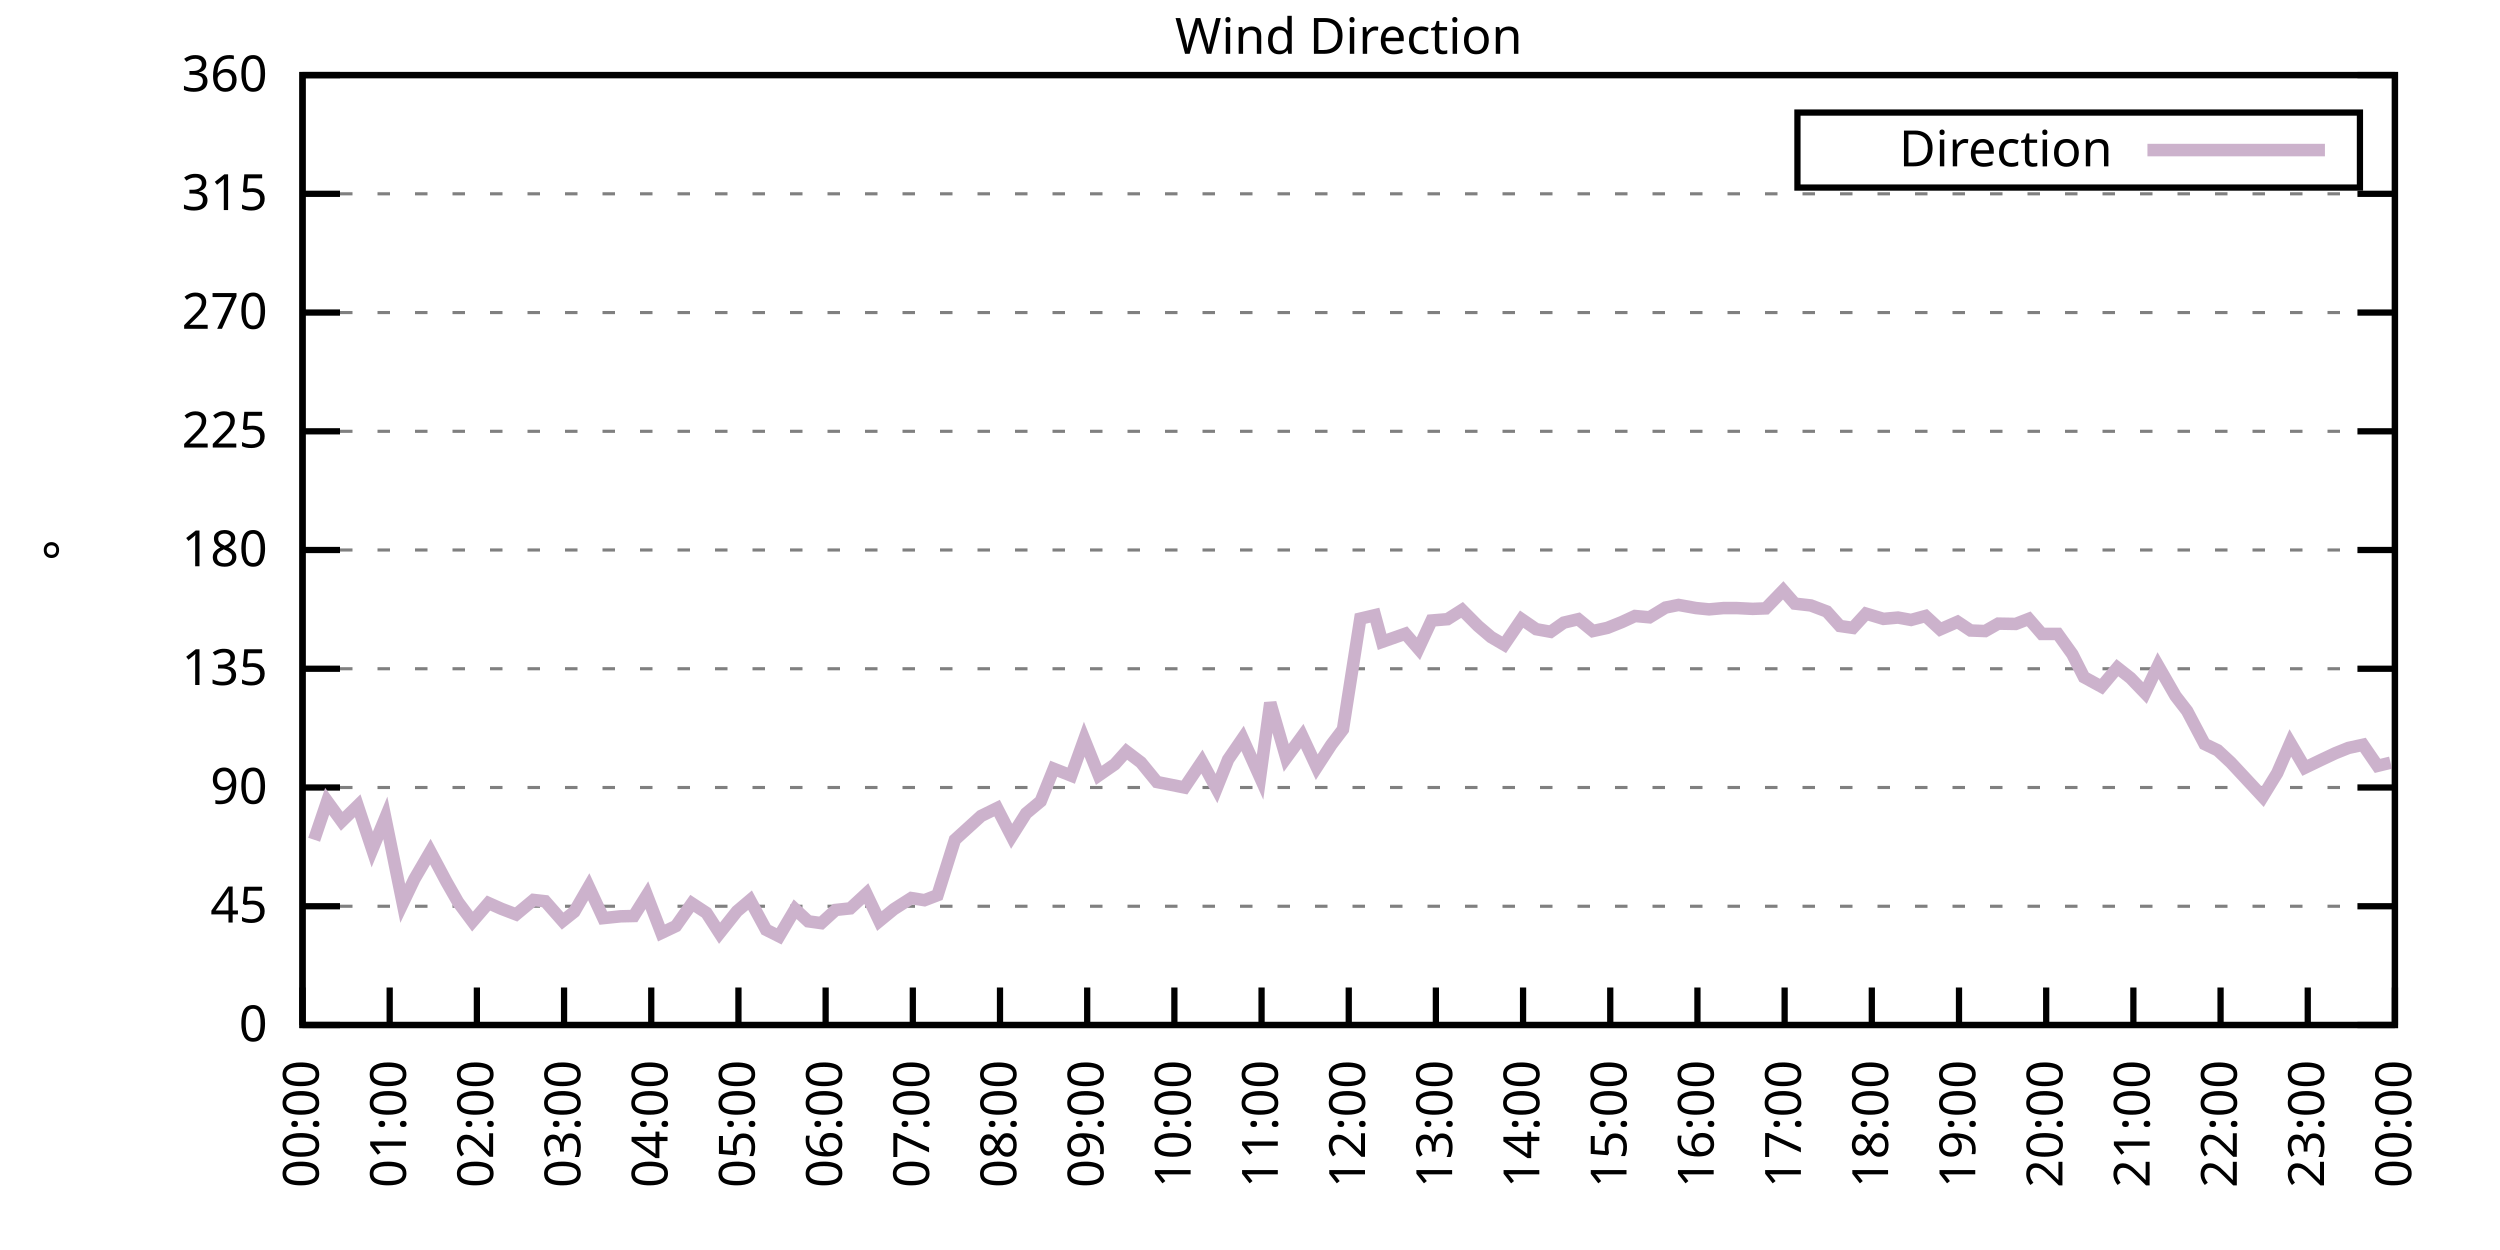
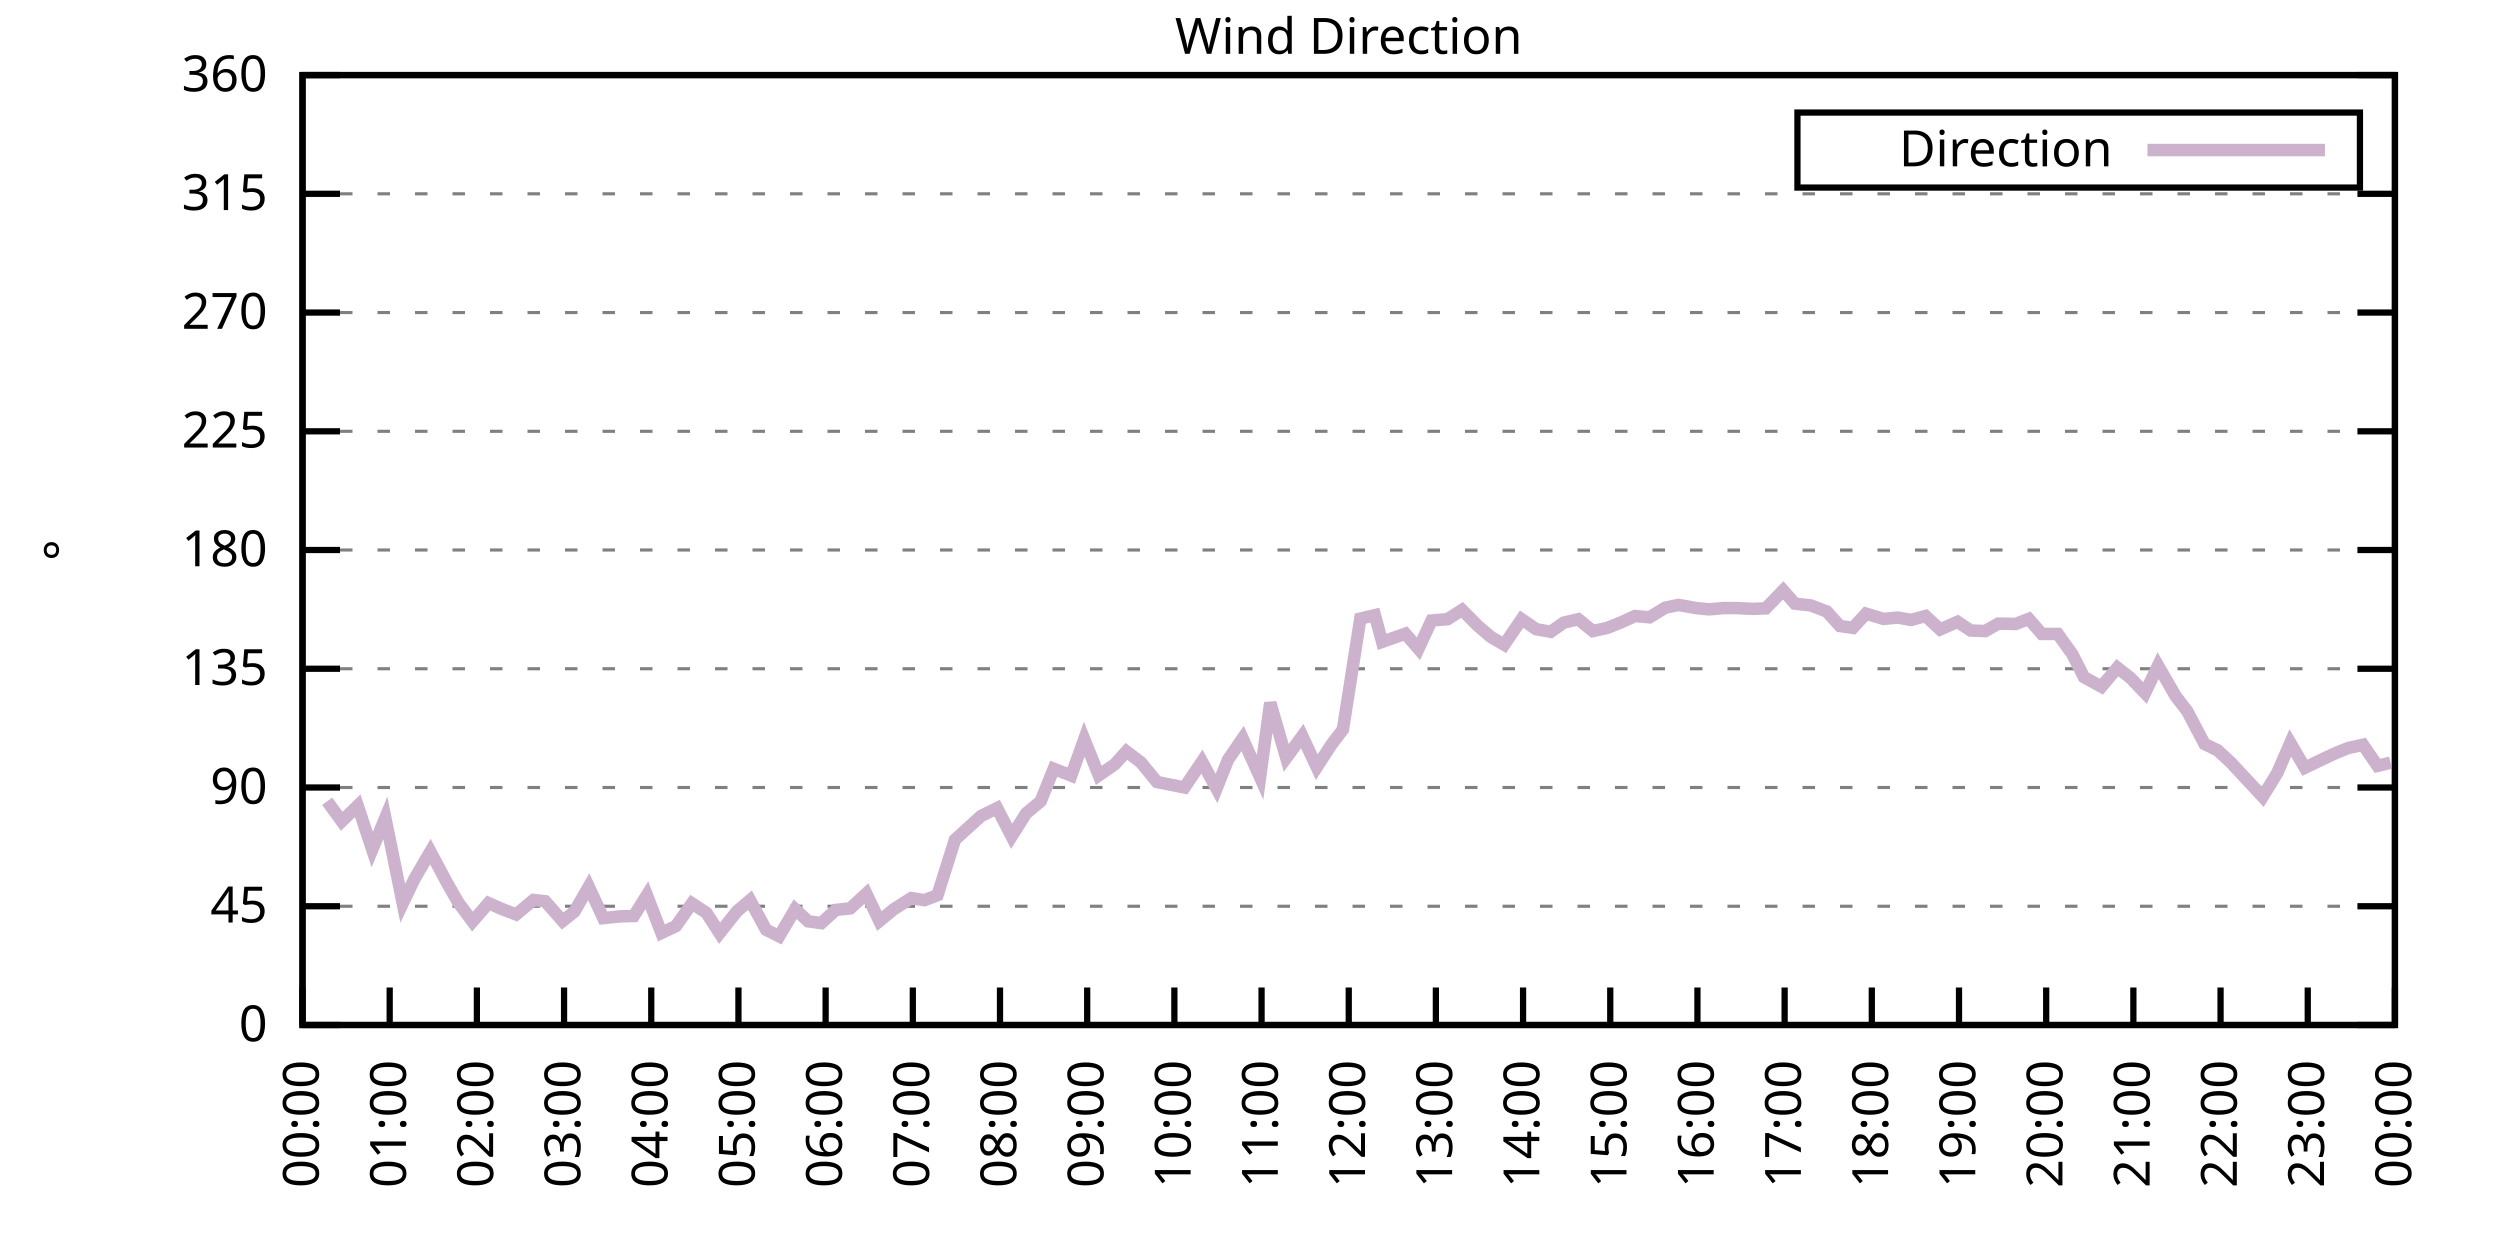
<svg xmlns="http://www.w3.org/2000/svg" xmlns:xlink="http://www.w3.org/1999/xlink" width="400" height="200" viewBox="0 0 400 200">
  <g id="gnuplot_canvas">
    <rect x="0" y="0" width="400" height="200" fill="none" />
    <defs>
      <circle id="gpDot" r="0.5" stroke-width="0.5" stroke="currentColor" />
      <path id="gpPt0" stroke-width="0.333" stroke="currentColor" d="M-1,0 h2 M0,-1 v2" />
      <path id="gpPt1" stroke-width="0.333" stroke="currentColor" d="M-1,-1 L1,1 M1,-1 L-1,1" />
      <path id="gpPt2" stroke-width="0.333" stroke="currentColor" d="M-1,0 L1,0 M0,-1 L0,1 M-1,-1 L1,1 M-1,1 L1,-1" />
      <rect id="gpPt3" stroke-width="0.333" stroke="currentColor" x="-1" y="-1" width="2" height="2" />
      <rect id="gpPt4" stroke-width="0.333" stroke="currentColor" fill="currentColor" x="-1" y="-1" width="2" height="2" />
      <circle id="gpPt5" stroke-width="0.333" stroke="currentColor" cx="0" cy="0" r="1" />
      <use xlink:href="#gpPt5" id="gpPt6" fill="currentColor" stroke="none" />
      <path id="gpPt7" stroke-width="0.333" stroke="currentColor" d="M0,-1.33 L-1.33,0.67 L1.33,0.67 z" />
      <use xlink:href="#gpPt7" id="gpPt8" fill="currentColor" stroke="none" />
      <use xlink:href="#gpPt7" id="gpPt9" stroke="currentColor" transform="rotate(180)" />
      <use xlink:href="#gpPt9" id="gpPt10" fill="currentColor" stroke="none" />
      <use xlink:href="#gpPt3" id="gpPt11" stroke="currentColor" transform="rotate(45)" />
      <use xlink:href="#gpPt11" id="gpPt12" fill="currentColor" stroke="none" />
      <path id="gpPt13" stroke-width="0.333" stroke="currentColor" d="M0,1.330 L1.265,0.411 L0.782,-1.067 L-0.782,-1.076 L-1.265,0.411 z" />
      <use xlink:href="#gpPt13" id="gpPt14" fill="currentColor" stroke="none" />
      <filter id="textbox" filterUnits="objectBoundingBox" x="0" y="0" height="1" width="1">
        <feFlood flood-color="white" flood-opacity="1" result="bgnd" />
        <feComposite in="SourceGraphic" in2="bgnd" operator="atop" />
      </filter>
      <filter id="greybox" filterUnits="objectBoundingBox" x="0" y="0" height="1" width="1">
        <feFlood flood-color="lightgrey" flood-opacity="1" result="grey" />
        <feComposite in="SourceGraphic" in2="grey" operator="atop" />
      </filter>
    </defs>
    <g fill="none" color="white" stroke="currentColor" stroke-width="1.00" stroke-linecap="butt" stroke-linejoin="miter">
</g>
    <g fill="none" color="black" stroke="currentColor" stroke-width="1.00" stroke-linecap="butt" stroke-linejoin="miter">
      <g stroke="none" shape-rendering="crispEdges">
        <polygon fill="rgb(255, 255, 255)" points="48.40,164.00 383.18,164.00 383.18,12.02 48.40,12.02 " />
      </g>
    </g>
    <g fill="none" color="black" stroke="currentColor" stroke-width="1.00" stroke-linecap="butt" stroke-linejoin="miter">
</g>
    <g fill="none" color="black" stroke="black" stroke-width="0.50" stroke-linecap="butt" stroke-linejoin="miter">
</g>
    <g fill="none" color="gray" stroke="currentColor" stroke-width="0.50" stroke-linecap="butt" stroke-linejoin="miter">
      <path stroke="gray" stroke-dasharray="2,4" class="gridline" d="M48.40,164.00 L383.19,164.00  " />
    </g>
    <g fill="none" color="gray" stroke="gray" stroke-width="1.00" stroke-linecap="butt" stroke-linejoin="miter">
</g>
    <g fill="none" color="black" stroke="currentColor" stroke-width="1.00" stroke-linecap="butt" stroke-linejoin="miter">
      <path stroke="black" d="M48.40,164.00 L54.40,164.00 M383.19,164.00 L377.19,164.00  " />
      <g transform="translate(42.80,166.60)" stroke="none" fill="black" font-family="Sans" font-size="8.00" text-anchor="end">
        <text>
          <tspan font-family="Sans"> 0</tspan>
        </text>
      </g>
    </g>
    <g fill="none" color="black" stroke="currentColor" stroke-width="1.00" stroke-linecap="butt" stroke-linejoin="miter">
</g>
    <g fill="none" color="black" stroke="black" stroke-width="0.50" stroke-linecap="butt" stroke-linejoin="miter">
</g>
    <g fill="none" color="gray" stroke="currentColor" stroke-width="0.50" stroke-linecap="butt" stroke-linejoin="miter">
      <path stroke="gray" stroke-dasharray="2,4" class="gridline" d="M48.40,145.00 L383.19,145.00  " />
    </g>
    <g fill="none" color="gray" stroke="gray" stroke-width="1.00" stroke-linecap="butt" stroke-linejoin="miter">
</g>
    <g fill="none" color="black" stroke="currentColor" stroke-width="1.00" stroke-linecap="butt" stroke-linejoin="miter">
      <path stroke="black" d="M48.40,145.00 L54.40,145.00 M383.19,145.00 L377.19,145.00  " />
      <g transform="translate(42.80,147.60)" stroke="none" fill="black" font-family="Sans" font-size="8.00" text-anchor="end">
        <text>
          <tspan font-family="Sans"> 45</tspan>
        </text>
      </g>
    </g>
    <g fill="none" color="black" stroke="currentColor" stroke-width="1.00" stroke-linecap="butt" stroke-linejoin="miter">
</g>
    <g fill="none" color="black" stroke="black" stroke-width="0.50" stroke-linecap="butt" stroke-linejoin="miter">
</g>
    <g fill="none" color="gray" stroke="currentColor" stroke-width="0.50" stroke-linecap="butt" stroke-linejoin="miter">
      <path stroke="gray" stroke-dasharray="2,4" class="gridline" d="M48.40,126.00 L383.19,126.00  " />
    </g>
    <g fill="none" color="gray" stroke="gray" stroke-width="1.00" stroke-linecap="butt" stroke-linejoin="miter">
</g>
    <g fill="none" color="black" stroke="currentColor" stroke-width="1.00" stroke-linecap="butt" stroke-linejoin="miter">
      <path stroke="black" d="M48.40,126.00 L54.40,126.00 M383.19,126.00 L377.19,126.00  " />
      <g transform="translate(42.80,128.60)" stroke="none" fill="black" font-family="Sans" font-size="8.00" text-anchor="end">
        <text>
          <tspan font-family="Sans"> 90</tspan>
        </text>
      </g>
    </g>
    <g fill="none" color="black" stroke="currentColor" stroke-width="1.00" stroke-linecap="butt" stroke-linejoin="miter">
</g>
    <g fill="none" color="black" stroke="black" stroke-width="0.50" stroke-linecap="butt" stroke-linejoin="miter">
</g>
    <g fill="none" color="gray" stroke="currentColor" stroke-width="0.50" stroke-linecap="butt" stroke-linejoin="miter">
      <path stroke="gray" stroke-dasharray="2,4" class="gridline" d="M48.40,107.00 L383.19,107.00  " />
    </g>
    <g fill="none" color="gray" stroke="gray" stroke-width="1.00" stroke-linecap="butt" stroke-linejoin="miter">
</g>
    <g fill="none" color="black" stroke="currentColor" stroke-width="1.00" stroke-linecap="butt" stroke-linejoin="miter">
      <path stroke="black" d="M48.40,107.00 L54.40,107.00 M383.19,107.00 L377.19,107.00  " />
      <g transform="translate(42.80,109.60)" stroke="none" fill="black" font-family="Sans" font-size="8.00" text-anchor="end">
        <text>
          <tspan font-family="Sans"> 135</tspan>
        </text>
      </g>
    </g>
    <g fill="none" color="black" stroke="currentColor" stroke-width="1.00" stroke-linecap="butt" stroke-linejoin="miter">
</g>
    <g fill="none" color="black" stroke="black" stroke-width="0.50" stroke-linecap="butt" stroke-linejoin="miter">
</g>
    <g fill="none" color="gray" stroke="currentColor" stroke-width="0.50" stroke-linecap="butt" stroke-linejoin="miter">
      <path stroke="gray" stroke-dasharray="2,4" class="gridline" d="M48.40,88.00 L383.19,88.00  " />
    </g>
    <g fill="none" color="gray" stroke="gray" stroke-width="1.00" stroke-linecap="butt" stroke-linejoin="miter">
</g>
    <g fill="none" color="black" stroke="currentColor" stroke-width="1.00" stroke-linecap="butt" stroke-linejoin="miter">
      <path stroke="black" d="M48.40,88.00 L54.40,88.00 M383.19,88.00 L377.19,88.00  " />
      <g transform="translate(42.80,90.60)" stroke="none" fill="black" font-family="Sans" font-size="8.00" text-anchor="end">
        <text>
          <tspan font-family="Sans"> 180</tspan>
        </text>
      </g>
    </g>
    <g fill="none" color="black" stroke="currentColor" stroke-width="1.00" stroke-linecap="butt" stroke-linejoin="miter">
</g>
    <g fill="none" color="black" stroke="black" stroke-width="0.50" stroke-linecap="butt" stroke-linejoin="miter">
</g>
    <g fill="none" color="gray" stroke="currentColor" stroke-width="0.50" stroke-linecap="butt" stroke-linejoin="miter">
      <path stroke="gray" stroke-dasharray="2,4" class="gridline" d="M48.40,69.01 L383.19,69.01  " />
    </g>
    <g fill="none" color="gray" stroke="gray" stroke-width="1.00" stroke-linecap="butt" stroke-linejoin="miter">
</g>
    <g fill="none" color="black" stroke="currentColor" stroke-width="1.00" stroke-linecap="butt" stroke-linejoin="miter">
      <path stroke="black" d="M48.40,69.01 L54.40,69.01 M383.19,69.01 L377.19,69.01  " />
      <g transform="translate(42.80,71.61)" stroke="none" fill="black" font-family="Sans" font-size="8.00" text-anchor="end">
        <text>
          <tspan font-family="Sans"> 225</tspan>
        </text>
      </g>
    </g>
    <g fill="none" color="black" stroke="currentColor" stroke-width="1.00" stroke-linecap="butt" stroke-linejoin="miter">
</g>
    <g fill="none" color="black" stroke="black" stroke-width="0.50" stroke-linecap="butt" stroke-linejoin="miter">
</g>
    <g fill="none" color="gray" stroke="currentColor" stroke-width="0.50" stroke-linecap="butt" stroke-linejoin="miter">
      <path stroke="gray" stroke-dasharray="2,4" class="gridline" d="M48.40,50.01 L383.19,50.01  " />
    </g>
    <g fill="none" color="gray" stroke="gray" stroke-width="1.00" stroke-linecap="butt" stroke-linejoin="miter">
</g>
    <g fill="none" color="black" stroke="currentColor" stroke-width="1.00" stroke-linecap="butt" stroke-linejoin="miter">
      <path stroke="black" d="M48.40,50.01 L54.40,50.01 M383.19,50.01 L377.19,50.01  " />
      <g transform="translate(42.80,52.61)" stroke="none" fill="black" font-family="Sans" font-size="8.00" text-anchor="end">
        <text>
          <tspan font-family="Sans"> 270</tspan>
        </text>
      </g>
    </g>
    <g fill="none" color="black" stroke="currentColor" stroke-width="1.00" stroke-linecap="butt" stroke-linejoin="miter">
</g>
    <g fill="none" color="black" stroke="black" stroke-width="0.50" stroke-linecap="butt" stroke-linejoin="miter">
</g>
    <g fill="none" color="gray" stroke="currentColor" stroke-width="0.50" stroke-linecap="butt" stroke-linejoin="miter">
      <path stroke="gray" stroke-dasharray="2,4" class="gridline" d="M48.40,31.01 L383.19,31.01  " />
    </g>
    <g fill="none" color="gray" stroke="gray" stroke-width="1.00" stroke-linecap="butt" stroke-linejoin="miter">
</g>
    <g fill="none" color="black" stroke="currentColor" stroke-width="1.00" stroke-linecap="butt" stroke-linejoin="miter">
      <path stroke="black" d="M48.40,31.01 L54.40,31.01 M383.19,31.01 L377.19,31.01  " />
      <g transform="translate(42.80,33.61)" stroke="none" fill="black" font-family="Sans" font-size="8.00" text-anchor="end">
        <text>
          <tspan font-family="Sans"> 315</tspan>
        </text>
      </g>
    </g>
    <g fill="none" color="black" stroke="currentColor" stroke-width="1.00" stroke-linecap="butt" stroke-linejoin="miter">
</g>
    <g fill="none" color="black" stroke="black" stroke-width="0.50" stroke-linecap="butt" stroke-linejoin="miter">
</g>
    <g fill="none" color="gray" stroke="currentColor" stroke-width="0.50" stroke-linecap="butt" stroke-linejoin="miter">
      <path stroke="gray" stroke-dasharray="2,4" class="gridline" d="M48.40,12.01 L383.19,12.01  " />
    </g>
    <g fill="none" color="gray" stroke="gray" stroke-width="1.00" stroke-linecap="butt" stroke-linejoin="miter">
</g>
    <g fill="none" color="black" stroke="currentColor" stroke-width="1.00" stroke-linecap="butt" stroke-linejoin="miter">
      <path stroke="black" d="M48.40,12.01 L54.40,12.01 M383.19,12.01 L377.19,12.01  " />
      <g transform="translate(42.80,14.61)" stroke="none" fill="black" font-family="Sans" font-size="8.00" text-anchor="end">
        <text>
          <tspan font-family="Sans"> 360</tspan>
        </text>
      </g>
    </g>
    <g fill="none" color="black" stroke="currentColor" stroke-width="1.00" stroke-linecap="butt" stroke-linejoin="miter">
      <path stroke="black" d="M48.40,164.00 L48.40,158.00  " />
      <g transform="translate(51.00,169.60) rotate(270.00)" stroke="none" fill="black" font-family="Sans" font-size="8.00" text-anchor="end">
        <text>
          <tspan font-family="Sans">00:00</tspan>
        </text>
      </g>
    </g>
    <g fill="none" color="black" stroke="currentColor" stroke-width="1.00" stroke-linecap="butt" stroke-linejoin="miter">
      <path stroke="black" d="M62.35,164.00 L62.35,158.00  " />
      <g transform="translate(64.95,169.60) rotate(270.00)" stroke="none" fill="black" font-family="Sans" font-size="8.00" text-anchor="end">
        <text>
          <tspan font-family="Sans">01:00</tspan>
        </text>
      </g>
    </g>
    <g fill="none" color="black" stroke="currentColor" stroke-width="1.00" stroke-linecap="butt" stroke-linejoin="miter">
      <path stroke="black" d="M76.30,164.00 L76.30,158.00  " />
      <g transform="translate(78.90,169.60) rotate(270.00)" stroke="none" fill="black" font-family="Sans" font-size="8.00" text-anchor="end">
        <text>
          <tspan font-family="Sans">02:00</tspan>
        </text>
      </g>
    </g>
    <g fill="none" color="black" stroke="currentColor" stroke-width="1.00" stroke-linecap="butt" stroke-linejoin="miter">
      <path stroke="black" d="M90.25,164.00 L90.25,158.00  " />
      <g transform="translate(92.85,169.60) rotate(270.00)" stroke="none" fill="black" font-family="Sans" font-size="8.00" text-anchor="end">
        <text>
          <tspan font-family="Sans">03:00</tspan>
        </text>
      </g>
    </g>
    <g fill="none" color="black" stroke="currentColor" stroke-width="1.00" stroke-linecap="butt" stroke-linejoin="miter">
      <path stroke="black" d="M104.20,164.00 L104.20,158.00  " />
      <g transform="translate(106.80,169.60) rotate(270.00)" stroke="none" fill="black" font-family="Sans" font-size="8.00" text-anchor="end">
        <text>
          <tspan font-family="Sans">04:00</tspan>
        </text>
      </g>
    </g>
    <g fill="none" color="black" stroke="currentColor" stroke-width="1.00" stroke-linecap="butt" stroke-linejoin="miter">
      <path stroke="black" d="M118.15,164.00 L118.15,158.00  " />
      <g transform="translate(120.75,169.60) rotate(270.00)" stroke="none" fill="black" font-family="Sans" font-size="8.00" text-anchor="end">
        <text>
          <tspan font-family="Sans">05:00</tspan>
        </text>
      </g>
    </g>
    <g fill="none" color="black" stroke="currentColor" stroke-width="1.00" stroke-linecap="butt" stroke-linejoin="miter">
      <path stroke="black" d="M132.10,164.00 L132.10,158.00  " />
      <g transform="translate(134.70,169.60) rotate(270.00)" stroke="none" fill="black" font-family="Sans" font-size="8.00" text-anchor="end">
        <text>
          <tspan font-family="Sans">06:00</tspan>
        </text>
      </g>
    </g>
    <g fill="none" color="black" stroke="currentColor" stroke-width="1.00" stroke-linecap="butt" stroke-linejoin="miter">
      <path stroke="black" d="M146.05,164.00 L146.05,158.00  " />
      <g transform="translate(148.65,169.60) rotate(270.00)" stroke="none" fill="black" font-family="Sans" font-size="8.00" text-anchor="end">
        <text>
          <tspan font-family="Sans">07:00</tspan>
        </text>
      </g>
    </g>
    <g fill="none" color="black" stroke="currentColor" stroke-width="1.00" stroke-linecap="butt" stroke-linejoin="miter">
      <path stroke="black" d="M160.00,164.00 L160.00,158.00  " />
      <g transform="translate(162.60,169.60) rotate(270.00)" stroke="none" fill="black" font-family="Sans" font-size="8.00" text-anchor="end">
        <text>
          <tspan font-family="Sans">08:00</tspan>
        </text>
      </g>
    </g>
    <g fill="none" color="black" stroke="currentColor" stroke-width="1.00" stroke-linecap="butt" stroke-linejoin="miter">
      <path stroke="black" d="M173.95,164.00 L173.95,158.00  " />
      <g transform="translate(176.55,169.60) rotate(270.00)" stroke="none" fill="black" font-family="Sans" font-size="8.00" text-anchor="end">
        <text>
          <tspan font-family="Sans">09:00</tspan>
        </text>
      </g>
    </g>
    <g fill="none" color="black" stroke="currentColor" stroke-width="1.00" stroke-linecap="butt" stroke-linejoin="miter">
      <path stroke="black" d="M187.90,164.00 L187.90,158.00  " />
      <g transform="translate(190.50,169.60) rotate(270.00)" stroke="none" fill="black" font-family="Sans" font-size="8.00" text-anchor="end">
        <text>
          <tspan font-family="Sans">10:00</tspan>
        </text>
      </g>
    </g>
    <g fill="none" color="black" stroke="currentColor" stroke-width="1.00" stroke-linecap="butt" stroke-linejoin="miter">
      <path stroke="black" d="M201.85,164.00 L201.85,158.00  " />
      <g transform="translate(204.45,169.60) rotate(270.00)" stroke="none" fill="black" font-family="Sans" font-size="8.00" text-anchor="end">
        <text>
          <tspan font-family="Sans">11:00</tspan>
        </text>
      </g>
    </g>
    <g fill="none" color="black" stroke="currentColor" stroke-width="1.00" stroke-linecap="butt" stroke-linejoin="miter">
      <path stroke="black" d="M215.80,164.00 L215.80,158.00  " />
      <g transform="translate(218.40,169.60) rotate(270.00)" stroke="none" fill="black" font-family="Sans" font-size="8.00" text-anchor="end">
        <text>
          <tspan font-family="Sans">12:00</tspan>
        </text>
      </g>
    </g>
    <g fill="none" color="black" stroke="currentColor" stroke-width="1.00" stroke-linecap="butt" stroke-linejoin="miter">
      <path stroke="black" d="M229.74,164.00 L229.74,158.00  " />
      <g transform="translate(232.34,169.60) rotate(270.00)" stroke="none" fill="black" font-family="Sans" font-size="8.00" text-anchor="end">
        <text>
          <tspan font-family="Sans">13:00</tspan>
        </text>
      </g>
    </g>
    <g fill="none" color="black" stroke="currentColor" stroke-width="1.00" stroke-linecap="butt" stroke-linejoin="miter">
      <path stroke="black" d="M243.69,164.00 L243.69,158.00  " />
      <g transform="translate(246.29,169.60) rotate(270.00)" stroke="none" fill="black" font-family="Sans" font-size="8.00" text-anchor="end">
        <text>
          <tspan font-family="Sans">14:00</tspan>
        </text>
      </g>
    </g>
    <g fill="none" color="black" stroke="currentColor" stroke-width="1.00" stroke-linecap="butt" stroke-linejoin="miter">
      <path stroke="black" d="M257.64,164.00 L257.64,158.00  " />
      <g transform="translate(260.24,169.60) rotate(270.00)" stroke="none" fill="black" font-family="Sans" font-size="8.00" text-anchor="end">
        <text>
          <tspan font-family="Sans">15:00</tspan>
        </text>
      </g>
    </g>
    <g fill="none" color="black" stroke="currentColor" stroke-width="1.00" stroke-linecap="butt" stroke-linejoin="miter">
      <path stroke="black" d="M271.59,164.00 L271.59,158.00  " />
      <g transform="translate(274.19,169.60) rotate(270.00)" stroke="none" fill="black" font-family="Sans" font-size="8.00" text-anchor="end">
        <text>
          <tspan font-family="Sans">16:00</tspan>
        </text>
      </g>
    </g>
    <g fill="none" color="black" stroke="currentColor" stroke-width="1.00" stroke-linecap="butt" stroke-linejoin="miter">
      <path stroke="black" d="M285.54,164.00 L285.54,158.00  " />
      <g transform="translate(288.14,169.60) rotate(270.00)" stroke="none" fill="black" font-family="Sans" font-size="8.00" text-anchor="end">
        <text>
          <tspan font-family="Sans">17:00</tspan>
        </text>
      </g>
    </g>
    <g fill="none" color="black" stroke="currentColor" stroke-width="1.00" stroke-linecap="butt" stroke-linejoin="miter">
      <path stroke="black" d="M299.49,164.00 L299.49,158.00  " />
      <g transform="translate(302.09,169.60) rotate(270.00)" stroke="none" fill="black" font-family="Sans" font-size="8.00" text-anchor="end">
        <text>
          <tspan font-family="Sans">18:00</tspan>
        </text>
      </g>
    </g>
    <g fill="none" color="black" stroke="currentColor" stroke-width="1.00" stroke-linecap="butt" stroke-linejoin="miter">
      <path stroke="black" d="M313.44,164.00 L313.44,158.00  " />
      <g transform="translate(316.04,169.60) rotate(270.00)" stroke="none" fill="black" font-family="Sans" font-size="8.00" text-anchor="end">
        <text>
          <tspan font-family="Sans">19:00</tspan>
        </text>
      </g>
    </g>
    <g fill="none" color="black" stroke="currentColor" stroke-width="1.00" stroke-linecap="butt" stroke-linejoin="miter">
      <path stroke="black" d="M327.39,164.00 L327.39,158.00  " />
      <g transform="translate(329.99,169.60) rotate(270.00)" stroke="none" fill="black" font-family="Sans" font-size="8.00" text-anchor="end">
        <text>
          <tspan font-family="Sans">20:00</tspan>
        </text>
      </g>
    </g>
    <g fill="none" color="black" stroke="currentColor" stroke-width="1.00" stroke-linecap="butt" stroke-linejoin="miter">
      <path stroke="black" d="M341.34,164.00 L341.34,158.00  " />
      <g transform="translate(343.94,169.60) rotate(270.00)" stroke="none" fill="black" font-family="Sans" font-size="8.00" text-anchor="end">
        <text>
          <tspan font-family="Sans">21:00</tspan>
        </text>
      </g>
    </g>
    <g fill="none" color="black" stroke="currentColor" stroke-width="1.00" stroke-linecap="butt" stroke-linejoin="miter">
      <path stroke="black" d="M355.29,164.00 L355.29,158.00  " />
      <g transform="translate(357.89,169.60) rotate(270.00)" stroke="none" fill="black" font-family="Sans" font-size="8.00" text-anchor="end">
        <text>
          <tspan font-family="Sans">22:00</tspan>
        </text>
      </g>
    </g>
    <g fill="none" color="black" stroke="currentColor" stroke-width="1.00" stroke-linecap="butt" stroke-linejoin="miter">
      <path stroke="black" d="M369.24,164.00 L369.24,158.00  " />
      <g transform="translate(371.84,169.60) rotate(270.00)" stroke="none" fill="black" font-family="Sans" font-size="8.00" text-anchor="end">
        <text>
          <tspan font-family="Sans">23:00</tspan>
        </text>
      </g>
    </g>
    <g fill="none" color="black" stroke="currentColor" stroke-width="1.00" stroke-linecap="butt" stroke-linejoin="miter">
      <path stroke="black" d="M383.19,164.00 L383.19,158.00  " />
      <g transform="translate(385.79,169.60) rotate(270.00)" stroke="none" fill="black" font-family="Sans" font-size="8.00" text-anchor="end">
        <text>
          <tspan font-family="Sans">00:00</tspan>
        </text>
      </g>
    </g>
    <g fill="none" color="black" stroke="currentColor" stroke-width="1.00" stroke-linecap="butt" stroke-linejoin="miter">
</g>
    <g fill="none" color="black" stroke="currentColor" stroke-width="1.00" stroke-linecap="butt" stroke-linejoin="miter">
      <path stroke="black" d="M48.40,12.01 L48.40,164.00 L383.19,164.00 L383.19,12.01 L48.40,12.01 Z  " />
    </g>
    <g fill="none" color="black" stroke="currentColor" stroke-width="1.00" stroke-linecap="butt" stroke-linejoin="miter">
</g>
    <g fill="none" color="black" stroke="currentColor" stroke-width="1.00" stroke-linecap="butt" stroke-linejoin="miter">
      <path stroke="black" d="M287.59,30.01 L287.59,18.01 L377.59,18.01 L377.59,30.01 L287.59,30.01 Z  " />
    </g>
    <g id="Wind_direction_plot_1">
      <g fill="none" color="white" stroke="black" stroke-width="2.00" stroke-linecap="butt" stroke-linejoin="miter">
</g>
      <g fill="none" color="black" stroke="currentColor" stroke-width="2.00" stroke-linecap="butt" stroke-linejoin="miter">
        <g transform="translate(337.99,26.61)" stroke="none" fill="black" font-family="Sans" font-size="8.00" text-anchor="end">
          <text>
            <tspan font-family="Sans">Direction</tspan>
          </text>
        </g>
      </g>
      <g fill="none" color="black" stroke="currentColor" stroke-width="2.00" stroke-linecap="butt" stroke-linejoin="miter">
-         <path stroke="rgb(204, 178, 204)" d="M343.59,24.01 L371.99,24.01 M50.26,134.36 L52.35,128.20 L54.68,131.41 L57.23,128.92 L59.56,135.92 L61.65,130.86   L64.44,144.54 L66.30,140.65 L68.86,136.26 L71.42,141.07 L73.28,144.33 L75.60,147.45 L78.16,144.49 L80.25,145.42   L82.58,146.31 L85.37,143.99 L87.23,144.20 L90.02,147.37 L91.88,145.89 L94.20,141.88 L96.53,146.90 L99.32,146.61   L101.41,146.56 L103.50,143.23 L105.83,149.27 L108.15,148.17 L110.71,144.54 L113.03,146.06 L115.13,149.31 L117.92,145.80   L120.01,144.03 L122.57,148.76 L124.66,149.81 L127.22,145.47 L129.31,147.41 L131.40,147.70 L133.72,145.59 L136.05,145.34   L138.61,142.97 L140.70,147.37 L143.02,145.47 L145.81,143.69 L147.91,144.03 L150.00,143.23 L152.79,134.36 L154.88,132.46   L156.97,130.56 L159.53,129.30 L161.86,133.81 L164.18,130.14 L166.51,128.20 L168.60,123.00 L171.39,124.10 L173.48,118.28   L175.81,124.06 L178.36,122.29 L180.22,120.22 L182.55,121.99 L185.11,125.12 L189.52,126.00 L192.31,121.86 L194.64,126.17   L196.50,121.53 L198.82,118.15 L201.61,124.36 L203.24,112.45 L205.80,121.27 L208.36,117.77 L210.68,122.75 L213.01,119.16   L214.87,116.71 L217.65,98.98 L219.98,98.43 L221.14,102.70 L224.86,101.39 L226.95,103.80 L229.05,99.28 L231.60,99.07   L233.93,97.59 L236.49,100.16 L238.58,101.94 L240.67,103.16 L243.46,99.07 L245.79,100.67 L248.11,101.09 L250.20,99.62   L252.53,99.07 L254.85,100.97 L257.18,100.46 L259.50,99.53 L261.60,98.56 L263.92,98.77 L266.48,97.21 L268.57,96.79   L271.36,97.29 L273.45,97.50 L275.78,97.29 L277.87,97.29 L280.43,97.42 L282.52,97.34 L285.31,94.46 L287.17,96.58   L289.73,96.87 L292.29,97.84 L294.38,100.16 L296.47,100.46 L298.56,98.18 L301.35,99.02 L303.68,98.81 L305.77,99.19   L308.09,98.56 L310.42,100.71 L313.21,99.49 L315.30,100.88 L317.63,100.97 L319.72,99.78 L322.51,99.83 L324.60,99.02   L326.69,101.43 L329.25,101.43 L331.58,104.68 L333.44,108.35 L336.23,109.87 L338.78,106.83 L340.88,108.48 L343.20,110.89   L345.29,106.50 L348.08,111.35 L349.94,113.76 L352.73,119.04 L354.83,120.05 L356.92,121.99 L359.24,124.48 L362.03,127.48   L364.36,123.68 L366.45,118.87 L368.78,122.84 L371.33,121.61 L373.66,120.51 L375.75,119.67 L378.08,119.16 L380.40,122.54   L382.49,122.03  " />
+         <path stroke="rgb(204, 178, 204)" d="M343.59,24.01 L371.99,24.01 M52.35,128.20 L54.68,131.41 L57.23,128.92 L59.56,135.92 L61.65,130.86 L64.44,144.54   L66.30,140.65 L68.86,136.26 L71.42,141.07 L73.28,144.33 L75.60,147.45 L78.16,144.49 L80.25,145.42 L82.58,146.31   L85.37,143.99 L87.23,144.20 L90.02,147.37 L91.88,145.89 L94.20,141.88 L96.53,146.90 L99.32,146.61 L101.41,146.56   L103.50,143.23 L105.83,149.27 L108.15,148.17 L110.71,144.54 L113.03,146.06 L115.13,149.31 L117.92,145.80 L120.01,144.03   L122.57,148.76 L124.66,149.81 L127.22,145.47 L129.31,147.41 L131.40,147.70 L133.72,145.59 L136.05,145.34 L138.61,142.97   L140.70,147.37 L143.02,145.47 L145.81,143.69 L147.91,144.03 L150.00,143.23 L152.79,134.36 L154.88,132.46 L156.97,130.56   L159.53,129.30 L161.86,133.81 L164.18,130.14 L166.51,128.20 L168.60,123.00 L171.39,124.10 L173.48,118.28 L175.81,124.06   L178.36,122.29 L180.22,120.22 L182.55,121.99 L185.11,125.12 L189.52,126.00 L192.31,121.86 L194.64,126.17 L196.50,121.53   L198.82,118.15 L201.61,124.36 L203.24,112.45 L205.80,121.27 L208.36,117.77 L210.68,122.75 L213.01,119.16 L214.87,116.71   L217.65,98.98 L219.98,98.43 L221.14,102.70 L224.86,101.39 L226.95,103.80 L229.05,99.28 L231.60,99.07 L233.93,97.59   L236.49,100.16 L238.58,101.94 L240.67,103.16 L243.46,99.07 L245.79,100.67 L248.11,101.09 L250.20,99.62 L252.53,99.07   L254.85,100.97 L257.18,100.46 L259.50,99.53 L261.60,98.56 L263.92,98.77 L266.48,97.21 L268.57,96.79 L271.36,97.29   L273.45,97.50 L275.78,97.29 L277.87,97.29 L280.43,97.42 L282.52,97.34 L285.31,94.46 L287.17,96.58 L289.73,96.87   L292.29,97.84 L294.38,100.16 L296.47,100.46 L298.56,98.18 L301.35,99.02 L303.68,98.81 L305.77,99.19 L308.09,98.56   L310.42,100.71 L313.21,99.49 L315.30,100.88 L317.63,100.97 L319.72,99.78 L322.51,99.83 L324.60,99.02 L326.69,101.43   L329.25,101.43 L331.58,104.68 L333.44,108.35 L336.23,109.87 L338.78,106.83 L340.88,108.48 L343.20,110.89 L345.29,106.50   L348.08,111.35 L349.94,113.76 L352.73,119.04 L354.83,120.05 L356.92,121.99 L359.24,124.48 L362.03,127.48 L364.36,123.68   L366.45,118.87 L368.78,122.84 L371.33,121.61 L373.66,120.51 L375.75,119.67 L378.08,119.16 L380.40,122.54 L382.49,122.03    " />
      </g>
    </g>
    <g fill="none" color="black" stroke="currentColor" stroke-width="2.00" stroke-linecap="butt" stroke-linejoin="miter">
</g>
    <g fill="none" color="black" stroke="black" stroke-width="1.00" stroke-linecap="butt" stroke-linejoin="miter">
</g>
    <g fill="none" color="black" stroke="currentColor" stroke-width="1.00" stroke-linecap="butt" stroke-linejoin="miter">
      <path stroke="black" d="M48.40,12.01 L48.40,164.00 L383.19,164.00 L383.19,12.01 L48.40,12.01 Z  " />
      <g transform="translate(12.80,88.01) rotate(270.00)" stroke="none" fill="black" font-family="Sans" font-size="8.00" text-anchor="middle">
        <text>
          <tspan font-family="Sans">°</tspan>
        </text>
      </g>
    </g>
    <g fill="none" color="black" stroke="currentColor" stroke-width="1.00" stroke-linecap="butt" stroke-linejoin="miter">
</g>
    <g fill="none" color="black" stroke="currentColor" stroke-width="1.00" stroke-linecap="butt" stroke-linejoin="miter">
      <g transform="translate(215.79,8.61)" stroke="none" fill="black" font-family="Sans" font-size="8.00" text-anchor="middle">
        <text>
          <tspan font-family="Sans">Wind Direction</tspan>
        </text>
      </g>
    </g>
    <g fill="none" color="black" stroke="currentColor" stroke-width="1.00" stroke-linecap="butt" stroke-linejoin="miter">
</g>
  </g>
</svg>
